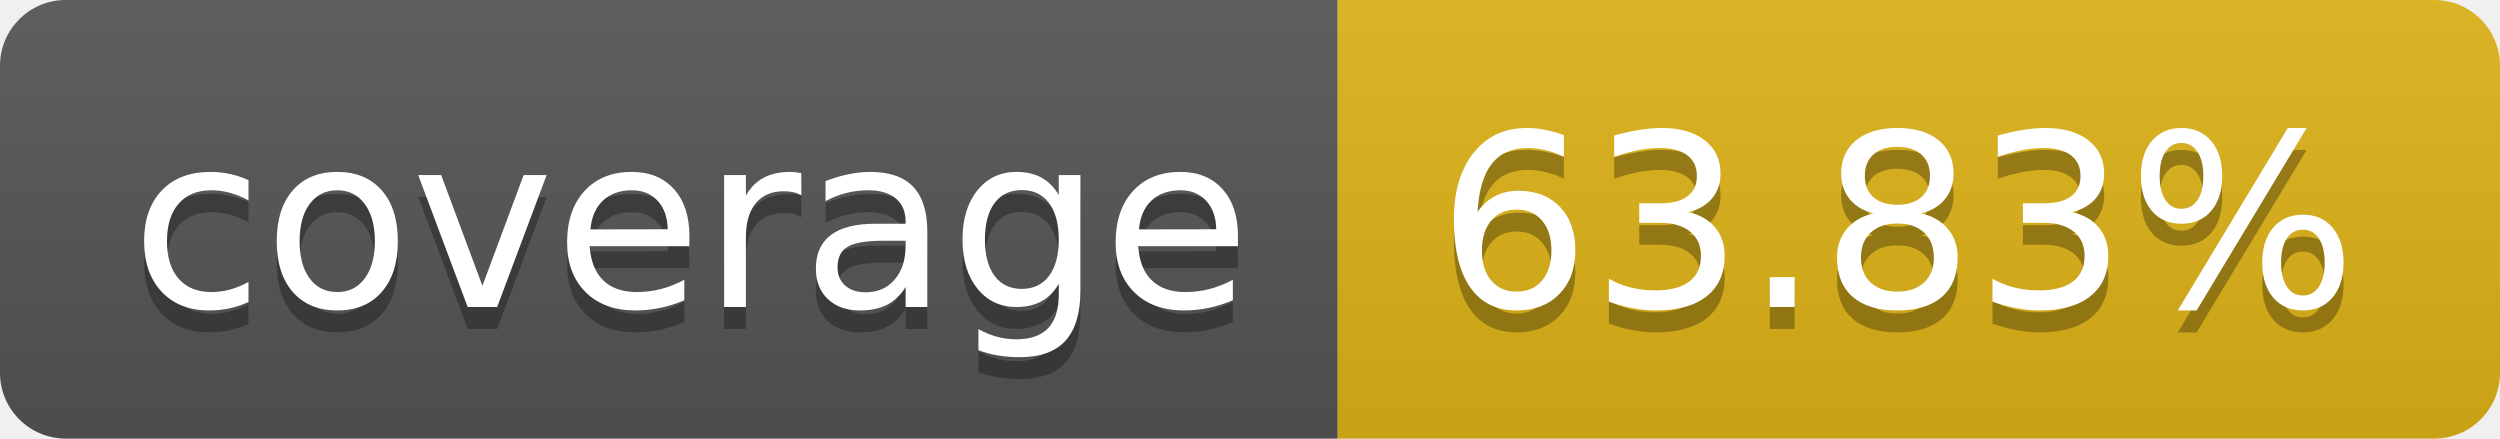
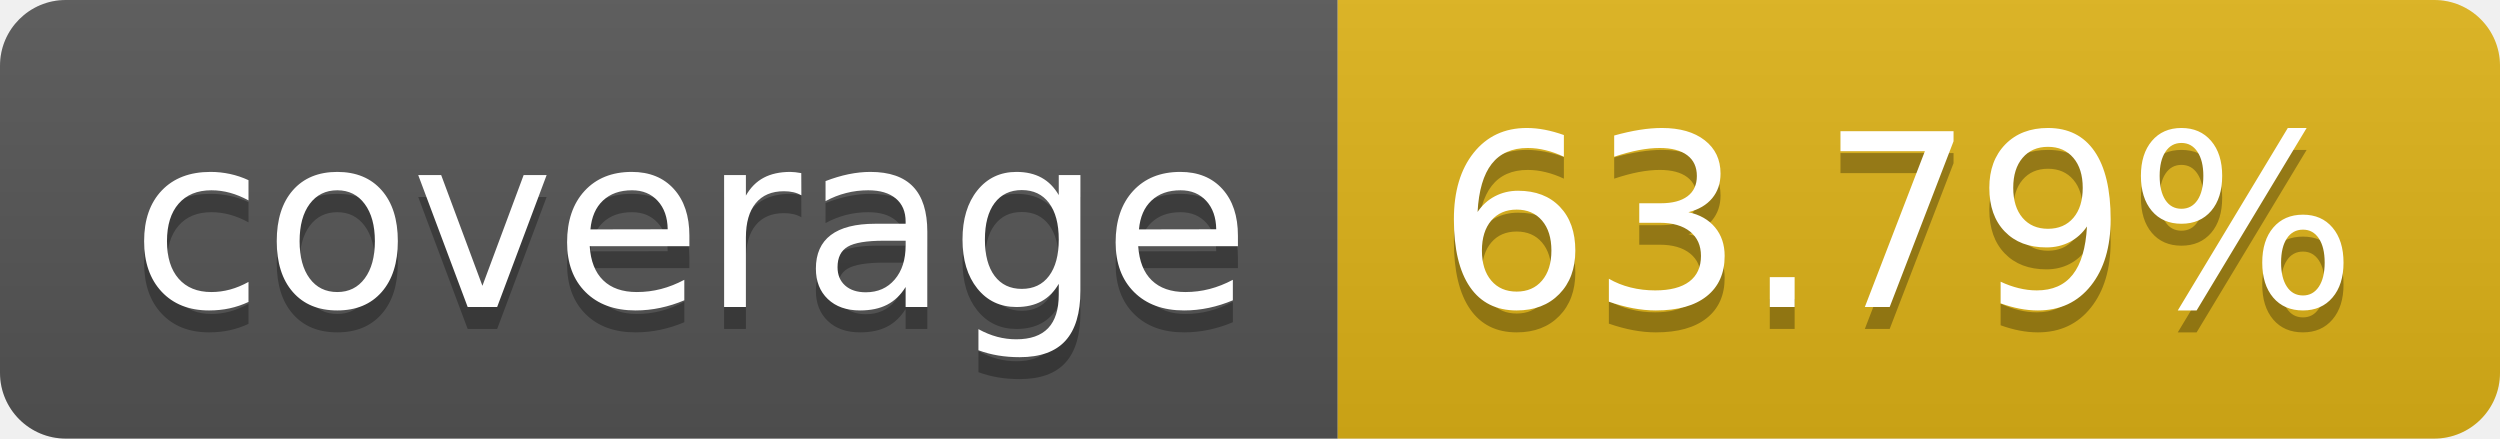
- <svg xmlns="http://www.w3.org/2000/svg" width="114" height="20" role="img" aria-label="coverage: 63.83%">
+ <svg xmlns="http://www.w3.org/2000/svg" width="114" height="20" role="img" aria-label="coverage: 63.79%">
  <linearGradient id="s" x2="0" y2="100%">
    <stop offset="0" stop-color="#bbb" stop-opacity=".1" />
    <stop offset="1" stop-opacity=".1" />
  </linearGradient>
  <clipPath id="r">
    <rect width="114" height="20" rx="3" fill="#fff" />
  </clipPath>
  <g clip-path="url(#r)">
    <rect width="61" height="20" fill="#555" />
    <rect x="61" width="53" height="20" fill="#dfb317" />
    <rect width="114" height="20" fill="url(#s)" />
  </g>
  <g fill="#fff" text-anchor="middle" font-family="Verdana,Geneva,DejaVu Sans,sans-serif" text-rendering="geometricPrecision" font-size="110">
    <text aria-hidden="true" x="315" y="150" fill="#010101" fill-opacity=".3" transform="scale(.1)" textLength="510">coverage</text>
    <text x="315" y="140" transform="scale(.1)" fill="#fff" textLength="510">coverage</text>
-     <text aria-hidden="true" x="865" y="150" fill="#010101" fill-opacity=".3" transform="scale(.1)" textLength="430">63.83%</text>
-     <text x="865" y="140" transform="scale(.1)" fill="#fff" textLength="430">63.83%</text>
+     <text aria-hidden="true" x="865" y="150" fill="#010101" fill-opacity=".3" transform="scale(.1)" textLength="430">63.79%</text>
+     <text x="865" y="140" transform="scale(.1)" fill="#fff" textLength="430">63.79%</text>
  </g>
</svg>
